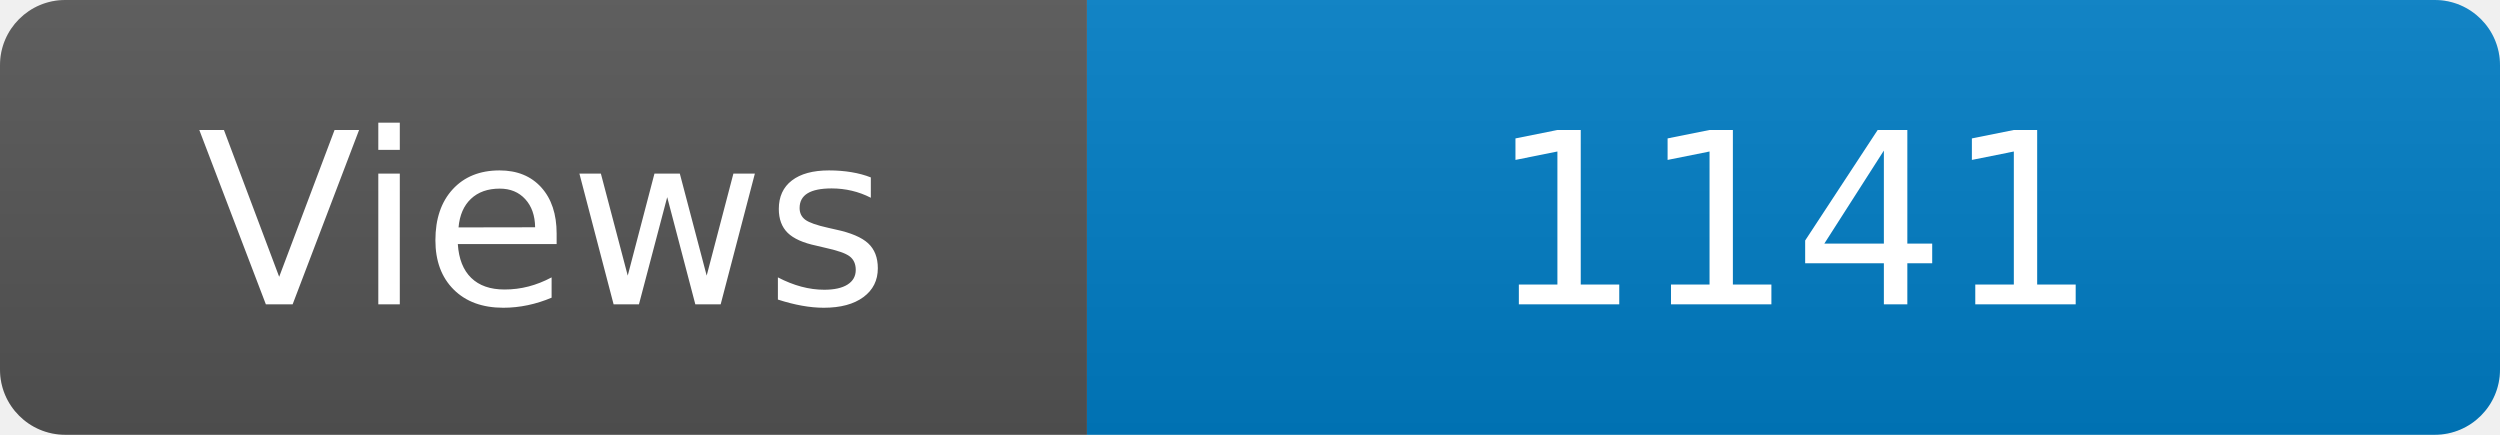
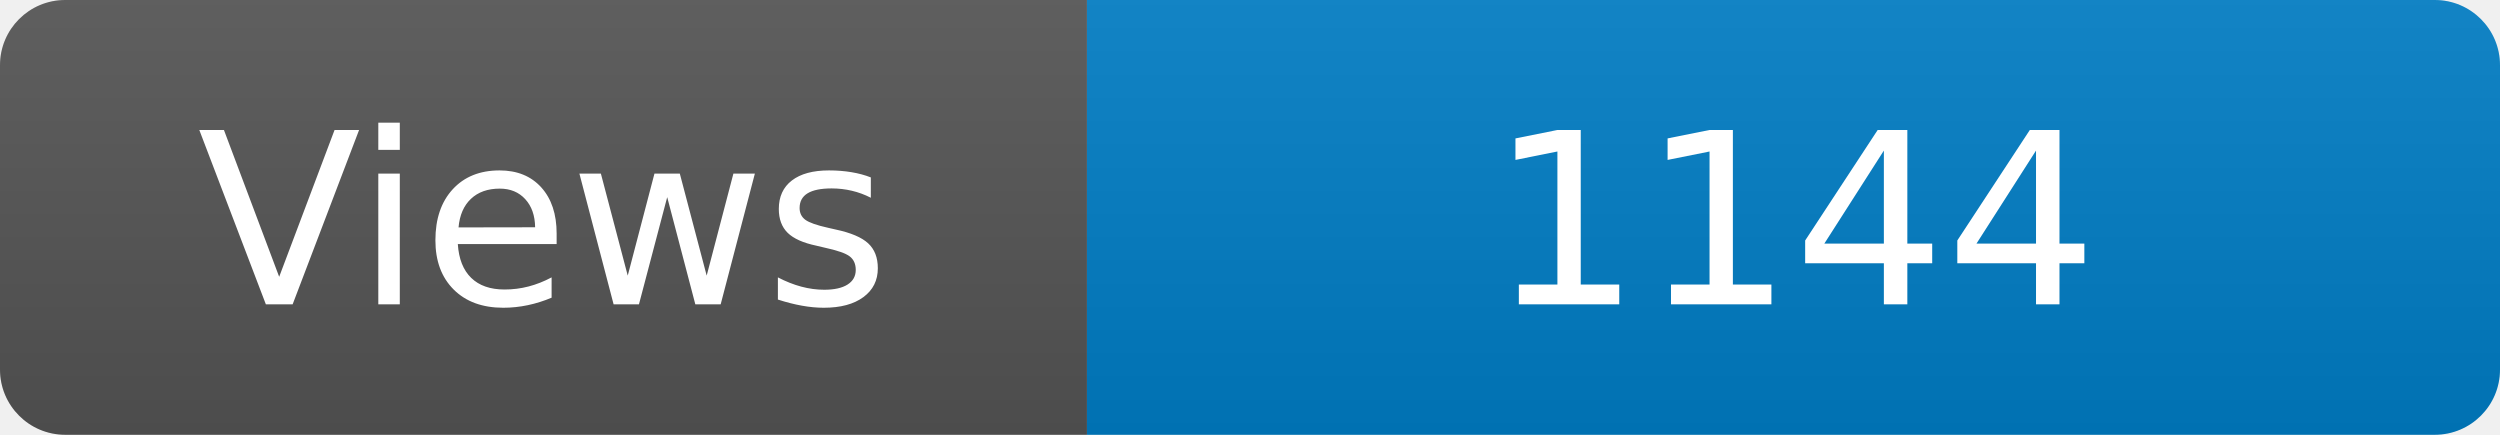
<svg xmlns="http://www.w3.org/2000/svg" width="115" height="20" role="img" aria-label="Maintained?: yes">
  <linearGradient id="s" x2="0" y2="100%">
    <stop offset="0" stop-color="#bbb" stop-opacity=".1" />
    <stop offset="1" stop-opacity=".1" />
  </linearGradient>
  <clipPath id="r">
    <rect width="115" height="20" rx="3" fill="#fff" />
  </clipPath>
  <g clip-path="url(#r)">
    <rect width="50" height="20" fill="#555" />
    <rect x="50" width="160" height="20" fill="#007ec6" />
    <rect width="115" height="20" fill="url(#s)" />
  </g>
  <g fill="#fff" text-anchor="middle" font-family="Verdana,Geneva,DejaVu Sans,sans-serif" font-size="110">
    <text x="250" y="140" transform="scale(.1)" fill="#fff">Views</text>
-     <text x="825" y="140" transform="scale(.1)" fill="#fff">1141</text>
+     <text x="825" y="140" transform="scale(.1)" fill="#fff">1144</text>
  </g>
</svg>
